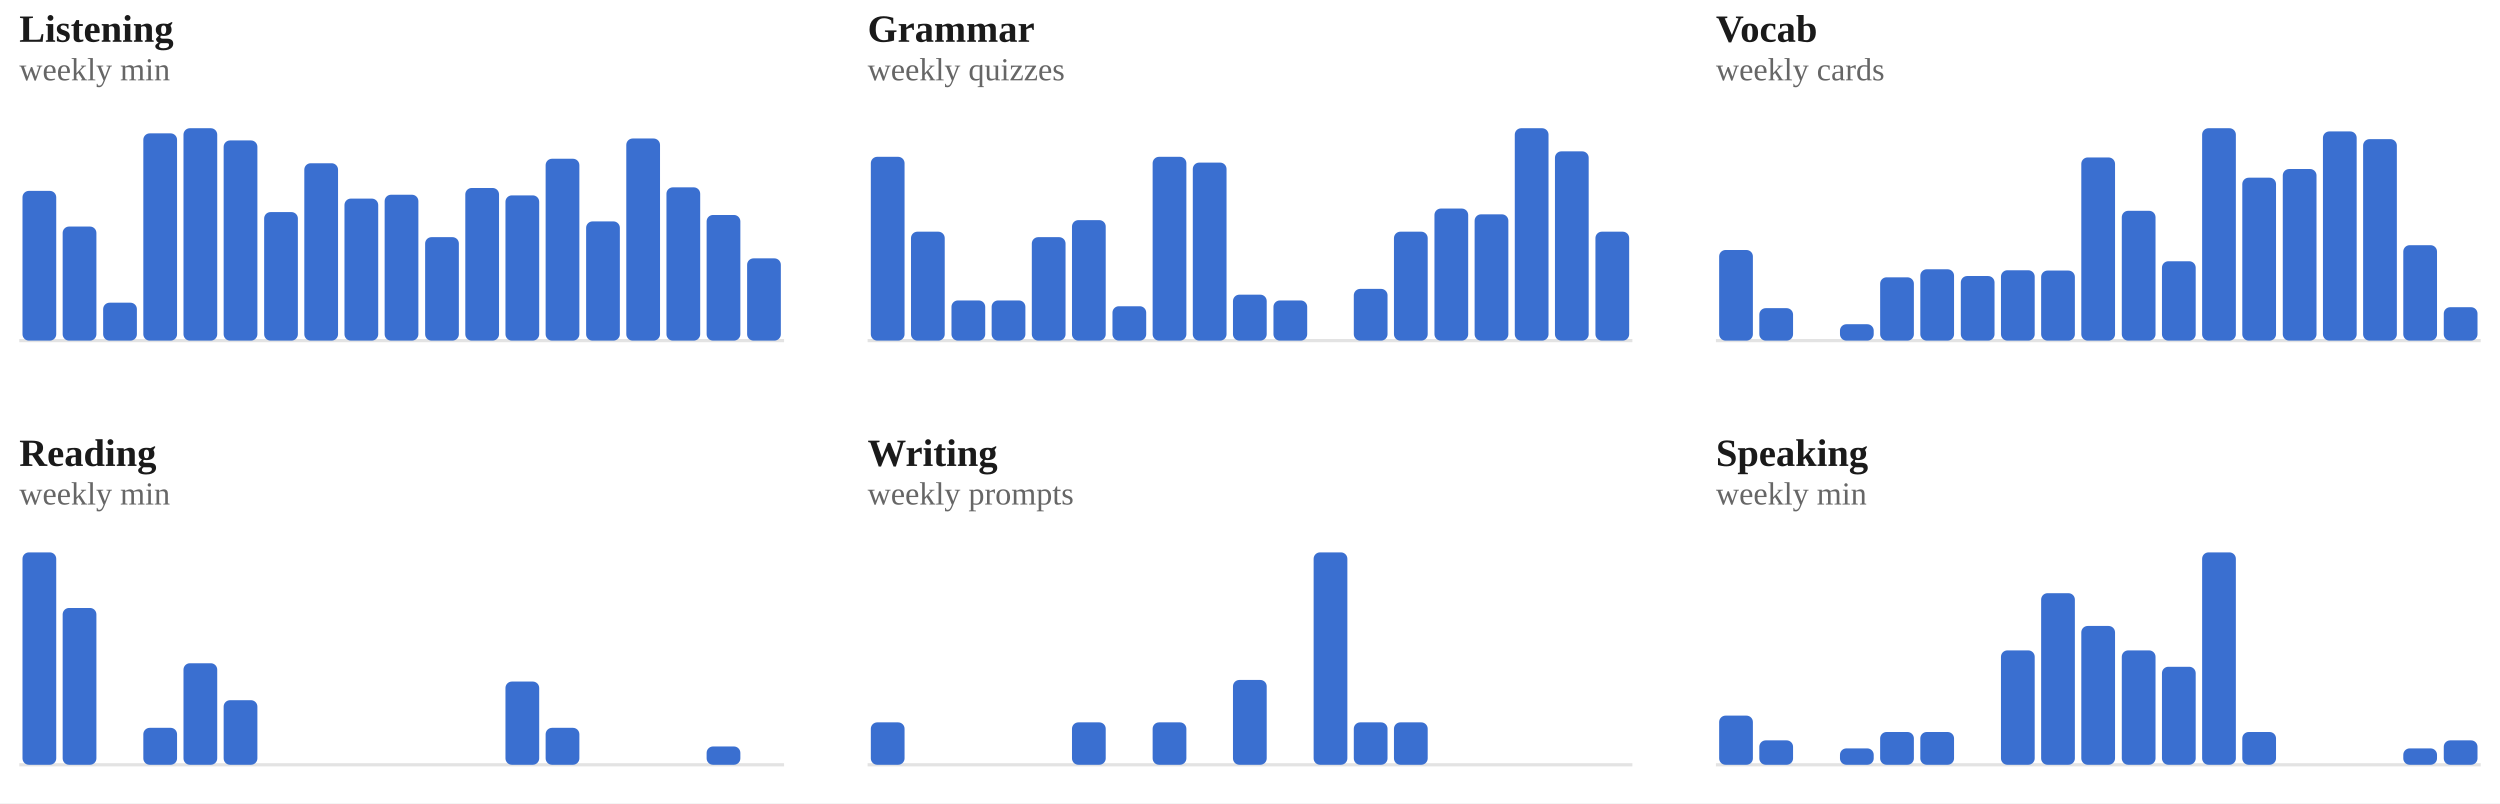
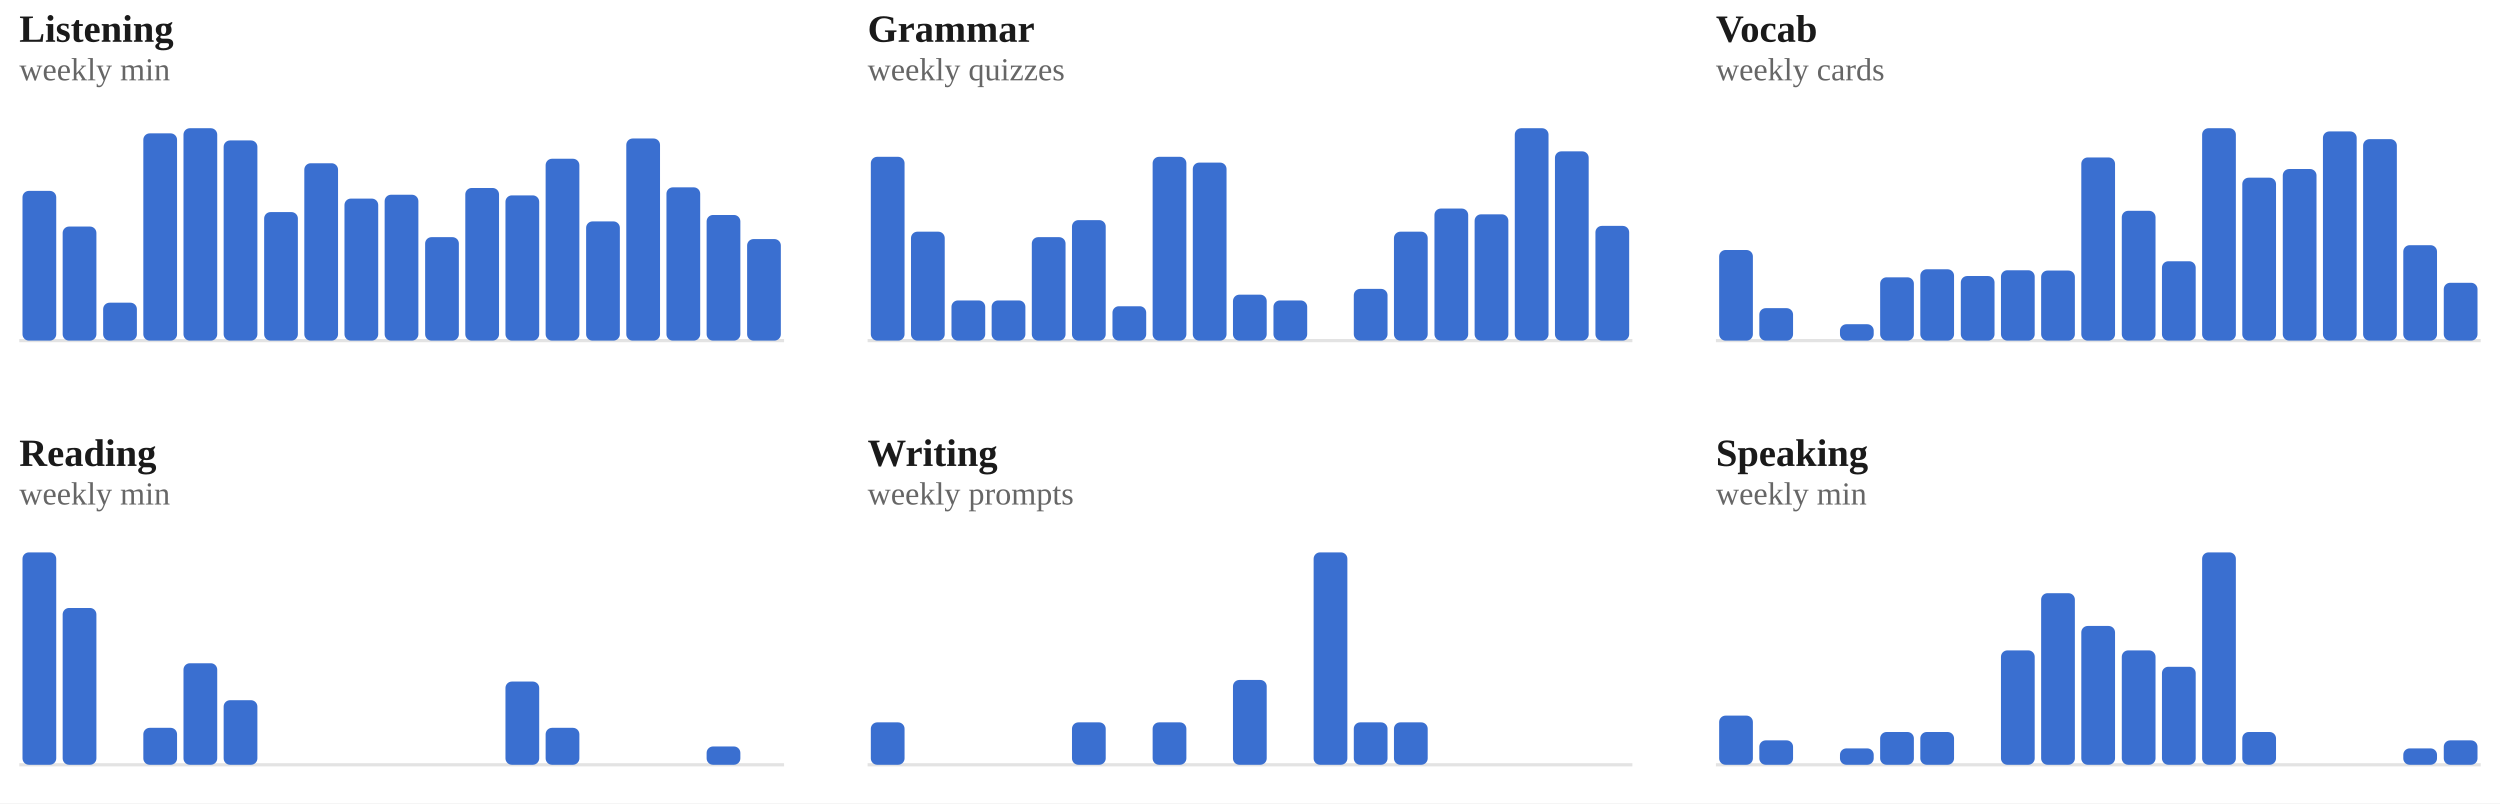
<svg xmlns="http://www.w3.org/2000/svg" viewBox="0 0 778 250" width="100%" role="img" aria-label="Weekly totals per skill">
  <style>
/* per-skill colour switch: set via a sk-* class on a wrapping element, read
   by the mark rules below (falls back to the neutral accent on aggregate
   charts that aren't scoped to one skill, e.g. the calendar or day-of-week) */
.sk-listening{--pc:#ccc319}
.sk-grammar{--pc:#358d35}
.sk-vocab{--pc:#1fa4d6}
.sk-reading{--pc:#7a49ca}
.sk-writing{--pc:#cd519f}
.sk-speaking{--pc:#d05739}
.p-title{fill:#1a1a1a;font-size:12px;font-weight:700}
.p-sub{fill:#666666;font-size:10px}
.p-unit{fill:#666666;font-size:10px}
.p-axis{fill:#666666;font-size:9.5px}
.p-grid{stroke:#e3e3e3;stroke-width:1;stroke-dasharray:2,3}
.p-base{stroke:#e3e3e3;stroke-width:1}
.p-tick{stroke:#e3e3e3;stroke-width:1}
.p-xlab{fill:#666666;font-size:9px;text-anchor:middle}
.p-line{fill:none;stroke:var(--pc,#3a6fd0);stroke-width:2;stroke-linejoin:round;stroke-linecap:round}
.p-area{fill:var(--pc,#3a6fd0);opacity:.12}
.p-end{fill:var(--pc,#3a6fd0);stroke:#ffffff;stroke-width:2}
.p-endlab{fill:#43454a;font-size:10px;text-anchor:end;font-weight:700}
.b-bar{fill:var(--pc,#3a6fd0)}
.b-bar:hover{fill:#29508f;opacity:.9}
.d-lab{fill:#666666;font-size:10px;text-anchor:middle}
.d-val{fill:#43454a;font-size:10px;text-anchor:middle;font-weight:700}
/* heatmap */
.hm-mon{fill:#666666;font-size:10px}
.hm-dow{fill:#666666;font-size:9px;text-anchor:end}
rect:hover{opacity:.82}
/* horizontal bars */
.h-cat{fill:#1a1a1a;font-size:12px;text-anchor:end;dominant-baseline:middle}
.h-track{fill:#e3e3e3;opacity:.5}
.h-fill{fill:var(--pc,#3a6fd0)}
.h-val{fill:#43454a;font-size:11px;font-weight:700;dominant-baseline:middle}
.ts-lab{fill:#1a1a1a;font-size:11px;font-weight:700}
.ts-val{fill:#666666;font-size:11px}
</style>
  <rect x="0" y="0" width="100%" height="100%" fill="#ffffff" />
  <g class="sk-listening">
    <text class="p-title" x="6" y="13">Listening</text>
    <text class="p-sub" x="6" y="25">weekly min</text>
    <line class="p-base" x1="6" y1="106" x2="244" y2="106" />
    <rect class="b-bar" x="7.0" y="59.4" width="10.5" height="46.6" rx="2" />
    <rect class="b-bar" x="19.5" y="70.5" width="10.5" height="35.5" rx="2" />
    <rect class="b-bar" x="32.1" y="94.2" width="10.5" height="11.8" rx="2" />
    <rect class="b-bar" x="44.6" y="41.5" width="10.5" height="64.5" rx="2" />
    <rect class="b-bar" x="57.1" y="39.9" width="10.5" height="66.1" rx="2" />
    <rect class="b-bar" x="69.6" y="43.7" width="10.5" height="62.3" rx="2" />
    <rect class="b-bar" x="82.2" y="66.0" width="10.5" height="40.0" rx="2" />
    <rect class="b-bar" x="94.7" y="50.8" width="10.5" height="55.2" rx="2" />
    <rect class="b-bar" x="107.2" y="61.8" width="10.5" height="44.2" rx="2" />
    <rect class="b-bar" x="119.7" y="60.6" width="10.5" height="45.4" rx="2" />
    <rect class="b-bar" x="132.3" y="73.8" width="10.5" height="32.2" rx="2" />
    <rect class="b-bar" x="144.8" y="58.5" width="10.5" height="47.5" rx="2" />
    <rect class="b-bar" x="157.3" y="60.8" width="10.5" height="45.2" rx="2" />
    <rect class="b-bar" x="169.8" y="49.4" width="10.5" height="56.6" rx="2" />
    <rect class="b-bar" x="182.4" y="68.9" width="10.5" height="37.1" rx="2" />
    <rect class="b-bar" x="194.9" y="43.1" width="10.5" height="62.9" rx="2" />
    <rect class="b-bar" x="207.4" y="58.3" width="10.5" height="47.7" rx="2" />
    <rect class="b-bar" x="219.9" y="66.9" width="10.5" height="39.1" rx="2" />
-     <rect class="b-bar" x="232.5" y="80.4" width="10.5" height="25.6" rx="2" />
+     <rect class="b-bar" x="232.5" y="74.4" width="10.5" height="31.6" rx="2" />
  </g>
  <g class="sk-grammar">
    <text class="p-title" x="270" y="13">Grammar</text>
    <text class="p-sub" x="270" y="25">weekly quizzes</text>
    <line class="p-base" x1="270" y1="106" x2="508" y2="106" />
    <rect class="b-bar" x="271.0" y="48.8" width="10.5" height="57.2" rx="2" />
    <rect class="b-bar" x="283.5" y="72.1" width="10.5" height="33.9" rx="2" />
    <rect class="b-bar" x="296.1" y="93.5" width="10.5" height="12.5" rx="2" />
    <rect class="b-bar" x="308.6" y="93.5" width="10.5" height="12.5" rx="2" />
    <rect class="b-bar" x="321.1" y="73.8" width="10.5" height="32.2" rx="2" />
    <rect class="b-bar" x="333.6" y="68.5" width="10.5" height="37.5" rx="2" />
    <rect class="b-bar" x="346.2" y="95.3" width="10.5" height="10.7" rx="2" />
    <rect class="b-bar" x="358.7" y="48.8" width="10.5" height="57.2" rx="2" />
    <rect class="b-bar" x="371.2" y="50.6" width="10.5" height="55.4" rx="2" />
    <rect class="b-bar" x="383.7" y="91.7" width="10.5" height="14.3" rx="2" />
    <rect class="b-bar" x="396.3" y="93.5" width="10.5" height="12.5" rx="2" />
    <rect class="b-bar" x="408.8" y="106.0" width="10.5" height="0.0" rx="2" />
    <rect class="b-bar" x="421.3" y="89.9" width="10.5" height="16.1" rx="2" />
    <rect class="b-bar" x="433.8" y="72.1" width="10.5" height="33.9" rx="2" />
    <rect class="b-bar" x="446.4" y="64.9" width="10.5" height="41.1" rx="2" />
    <rect class="b-bar" x="458.9" y="66.7" width="10.5" height="39.3" rx="2" />
    <rect class="b-bar" x="471.4" y="39.9" width="10.5" height="66.1" rx="2" />
    <rect class="b-bar" x="483.9" y="47.1" width="10.5" height="58.9" rx="2" />
-     <rect class="b-bar" x="496.5" y="72.1" width="10.5" height="33.9" rx="2" />
+     <rect class="b-bar" x="496.5" y="70.3" width="10.5" height="35.7" rx="2" />
  </g>
  <g class="sk-vocab">
    <text class="p-title" x="534" y="13">Vocab</text>
    <text class="p-sub" x="534" y="25">weekly cards</text>
    <line class="p-base" x1="534" y1="106" x2="772" y2="106" />
    <rect class="b-bar" x="535.0" y="77.8" width="10.5" height="28.2" rx="2" />
    <rect class="b-bar" x="547.5" y="95.9" width="10.5" height="10.1" rx="2" />
    <rect class="b-bar" x="560.1" y="106.0" width="10.5" height="0.0" rx="2" />
    <rect class="b-bar" x="572.6" y="100.9" width="10.5" height="5.1" rx="2" />
    <rect class="b-bar" x="585.1" y="86.3" width="10.5" height="19.7" rx="2" />
    <rect class="b-bar" x="597.6" y="83.8" width="10.5" height="22.2" rx="2" />
    <rect class="b-bar" x="610.2" y="85.9" width="10.5" height="20.1" rx="2" />
    <rect class="b-bar" x="622.7" y="84.1" width="10.5" height="21.9" rx="2" />
    <rect class="b-bar" x="635.2" y="84.2" width="10.5" height="21.8" rx="2" />
    <rect class="b-bar" x="647.7" y="49.0" width="10.5" height="57.0" rx="2" />
    <rect class="b-bar" x="660.3" y="65.6" width="10.5" height="40.4" rx="2" />
    <rect class="b-bar" x="672.8" y="81.3" width="10.5" height="24.7" rx="2" />
    <rect class="b-bar" x="685.3" y="39.9" width="10.5" height="66.1" rx="2" />
    <rect class="b-bar" x="697.8" y="55.3" width="10.5" height="50.7" rx="2" />
    <rect class="b-bar" x="710.4" y="52.6" width="10.5" height="53.4" rx="2" />
    <rect class="b-bar" x="722.9" y="40.9" width="10.5" height="65.1" rx="2" />
    <rect class="b-bar" x="735.4" y="43.3" width="10.5" height="62.7" rx="2" />
    <rect class="b-bar" x="747.9" y="76.3" width="10.5" height="29.7" rx="2" />
-     <rect class="b-bar" x="760.5" y="95.6" width="10.5" height="10.4" rx="2" />
+     <rect class="b-bar" x="760.5" y="88.0" width="10.5" height="18.0" rx="2" />
  </g>
  <g class="sk-reading">
    <text class="p-title" x="6" y="145">Reading</text>
    <text class="p-sub" x="6" y="157">weekly min</text>
    <line class="p-base" x1="6" y1="238" x2="244" y2="238" />
    <rect class="b-bar" x="7.0" y="171.9" width="10.5" height="66.1" rx="2" />
    <rect class="b-bar" x="19.5" y="189.2" width="10.5" height="48.8" rx="2" />
    <rect class="b-bar" x="32.1" y="238.0" width="10.5" height="0.0" rx="2" />
    <rect class="b-bar" x="44.6" y="226.5" width="10.5" height="11.5" rx="2" />
    <rect class="b-bar" x="57.1" y="206.4" width="10.5" height="31.6" rx="2" />
    <rect class="b-bar" x="69.6" y="217.9" width="10.5" height="20.1" rx="2" />
    <rect class="b-bar" x="82.2" y="238.0" width="10.5" height="0.0" rx="2" />
    <rect class="b-bar" x="94.7" y="238.0" width="10.5" height="0.0" rx="2" />
    <rect class="b-bar" x="107.2" y="238.0" width="10.5" height="0.0" rx="2" />
    <rect class="b-bar" x="119.7" y="238.0" width="10.5" height="0.0" rx="2" />
    <rect class="b-bar" x="132.3" y="238.0" width="10.5" height="0.0" rx="2" />
    <rect class="b-bar" x="144.8" y="238.0" width="10.5" height="0.0" rx="2" />
    <rect class="b-bar" x="157.3" y="212.1" width="10.5" height="25.9" rx="2" />
    <rect class="b-bar" x="169.8" y="226.5" width="10.5" height="11.5" rx="2" />
    <rect class="b-bar" x="182.4" y="238.0" width="10.5" height="0.0" rx="2" />
    <rect class="b-bar" x="194.9" y="238.0" width="10.5" height="0.0" rx="2" />
    <rect class="b-bar" x="207.4" y="238.0" width="10.5" height="0.0" rx="2" />
    <rect class="b-bar" x="219.9" y="232.3" width="10.5" height="5.7" rx="2" />
    <rect class="b-bar" x="232.5" y="238.0" width="10.5" height="0.0" rx="2" />
  </g>
  <g class="sk-writing">
    <text class="p-title" x="270" y="145">Writing</text>
    <text class="p-sub" x="270" y="157">weekly prompts</text>
    <line class="p-base" x1="270" y1="238" x2="508" y2="238" />
    <rect class="b-bar" x="271.0" y="224.8" width="10.5" height="13.2" rx="2" />
    <rect class="b-bar" x="283.5" y="238.0" width="10.5" height="0.0" rx="2" />
    <rect class="b-bar" x="296.1" y="238.0" width="10.5" height="0.0" rx="2" />
    <rect class="b-bar" x="308.6" y="238.0" width="10.5" height="0.0" rx="2" />
    <rect class="b-bar" x="321.1" y="238.0" width="10.5" height="0.0" rx="2" />
    <rect class="b-bar" x="333.6" y="224.8" width="10.5" height="13.2" rx="2" />
    <rect class="b-bar" x="346.2" y="238.0" width="10.5" height="0.0" rx="2" />
    <rect class="b-bar" x="358.7" y="224.8" width="10.5" height="13.2" rx="2" />
    <rect class="b-bar" x="371.2" y="238.0" width="10.5" height="0.0" rx="2" />
    <rect class="b-bar" x="383.7" y="211.6" width="10.5" height="26.4" rx="2" />
    <rect class="b-bar" x="396.3" y="238.0" width="10.5" height="0.0" rx="2" />
    <rect class="b-bar" x="408.8" y="171.9" width="10.5" height="66.1" rx="2" />
    <rect class="b-bar" x="421.3" y="224.8" width="10.5" height="13.2" rx="2" />
    <rect class="b-bar" x="433.8" y="224.8" width="10.5" height="13.2" rx="2" />
    <rect class="b-bar" x="446.4" y="238.0" width="10.5" height="0.0" rx="2" />
    <rect class="b-bar" x="458.9" y="238.0" width="10.5" height="0.0" rx="2" />
    <rect class="b-bar" x="471.4" y="238.0" width="10.5" height="0.0" rx="2" />
    <rect class="b-bar" x="483.9" y="238.0" width="10.5" height="0.0" rx="2" />
    <rect class="b-bar" x="496.5" y="238.0" width="10.5" height="0.0" rx="2" />
  </g>
  <g class="sk-speaking">
    <text class="p-title" x="534" y="145">Speaking</text>
    <text class="p-sub" x="534" y="157">weekly min</text>
    <line class="p-base" x1="534" y1="238" x2="772" y2="238" />
    <rect class="b-bar" x="535.0" y="222.7" width="10.5" height="15.3" rx="2" />
    <rect class="b-bar" x="547.5" y="230.4" width="10.5" height="7.6" rx="2" />
    <rect class="b-bar" x="560.1" y="238.0" width="10.5" height="0.0" rx="2" />
    <rect class="b-bar" x="572.6" y="232.9" width="10.5" height="5.1" rx="2" />
    <rect class="b-bar" x="585.1" y="227.8" width="10.5" height="10.2" rx="2" />
    <rect class="b-bar" x="597.6" y="227.8" width="10.5" height="10.2" rx="2" />
    <rect class="b-bar" x="610.2" y="238.0" width="10.5" height="0.0" rx="2" />
    <rect class="b-bar" x="622.7" y="202.4" width="10.5" height="35.6" rx="2" />
    <rect class="b-bar" x="635.2" y="184.6" width="10.5" height="53.4" rx="2" />
    <rect class="b-bar" x="647.7" y="194.8" width="10.5" height="43.2" rx="2" />
    <rect class="b-bar" x="660.3" y="202.4" width="10.5" height="35.6" rx="2" />
    <rect class="b-bar" x="672.8" y="207.5" width="10.5" height="30.5" rx="2" />
    <rect class="b-bar" x="685.3" y="171.9" width="10.5" height="66.1" rx="2" />
    <rect class="b-bar" x="697.8" y="227.8" width="10.5" height="10.2" rx="2" />
    <rect class="b-bar" x="710.4" y="238.0" width="10.5" height="0.0" rx="2" />
    <rect class="b-bar" x="722.9" y="238.0" width="10.5" height="0.0" rx="2" />
    <rect class="b-bar" x="735.4" y="238.0" width="10.5" height="0.0" rx="2" />
    <rect class="b-bar" x="747.9" y="232.9" width="10.5" height="5.1" rx="2" />
    <rect class="b-bar" x="760.5" y="230.4" width="10.5" height="7.6" rx="2" />
  </g>
</svg>
